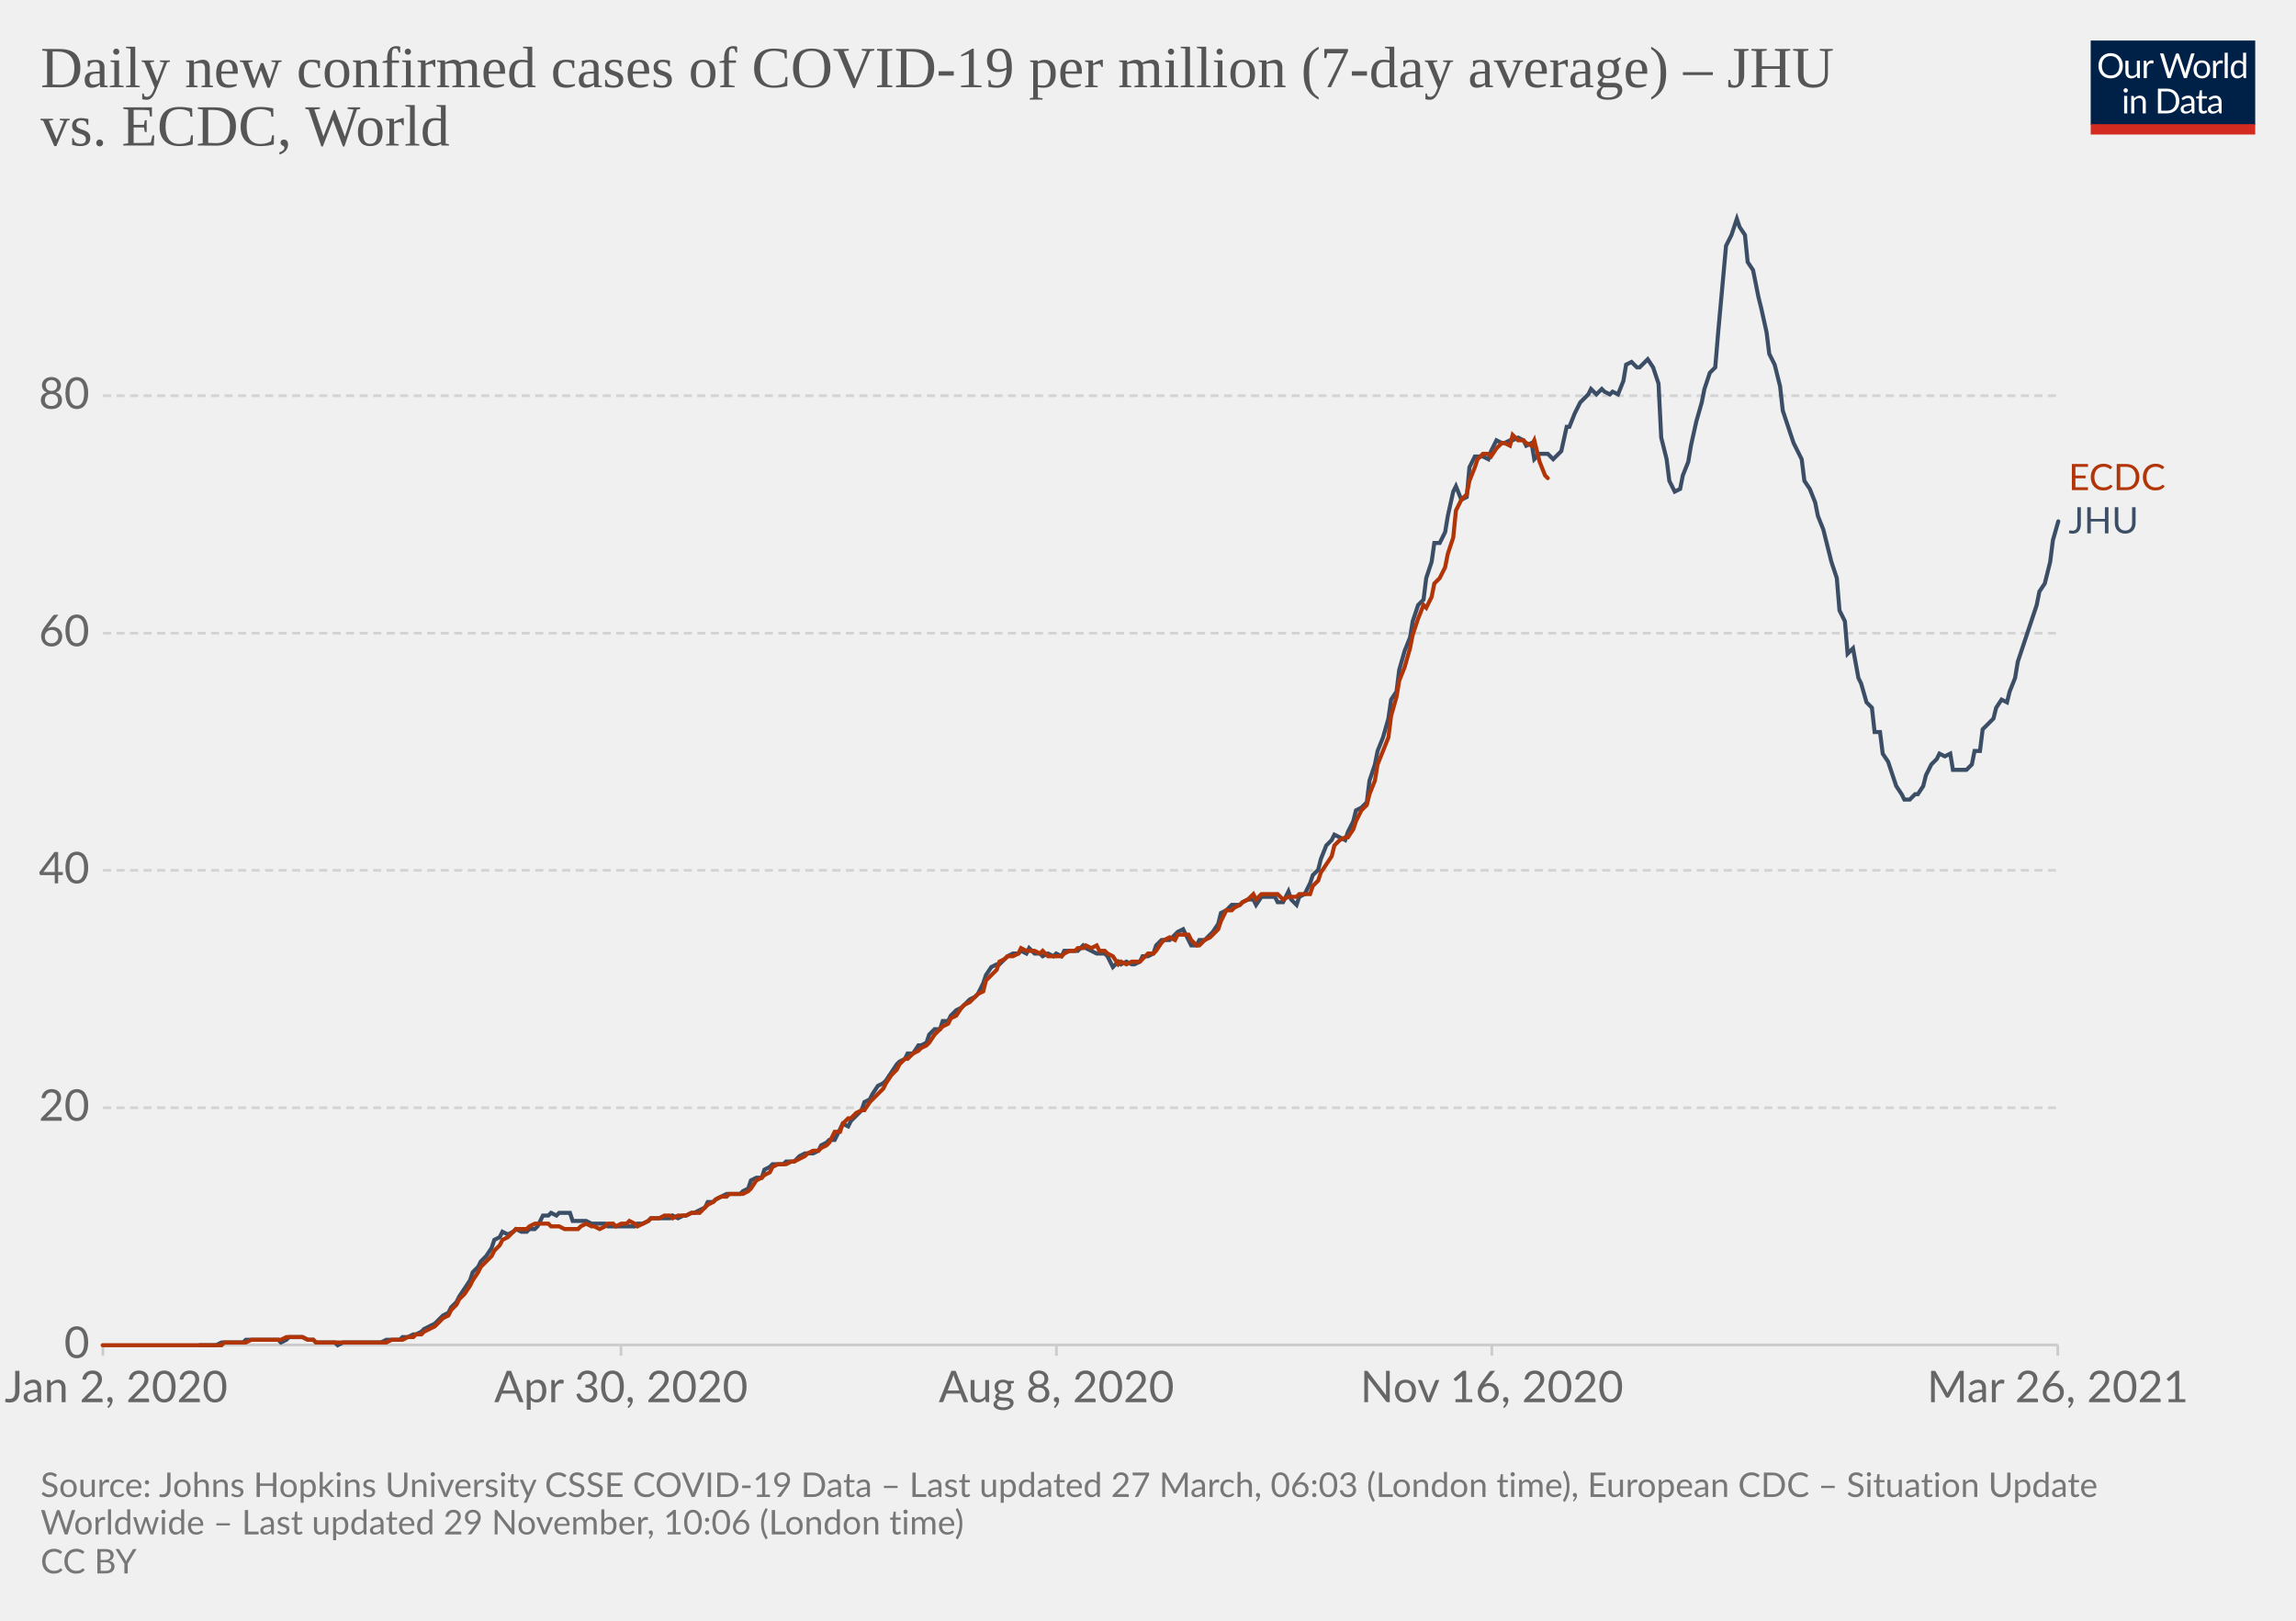
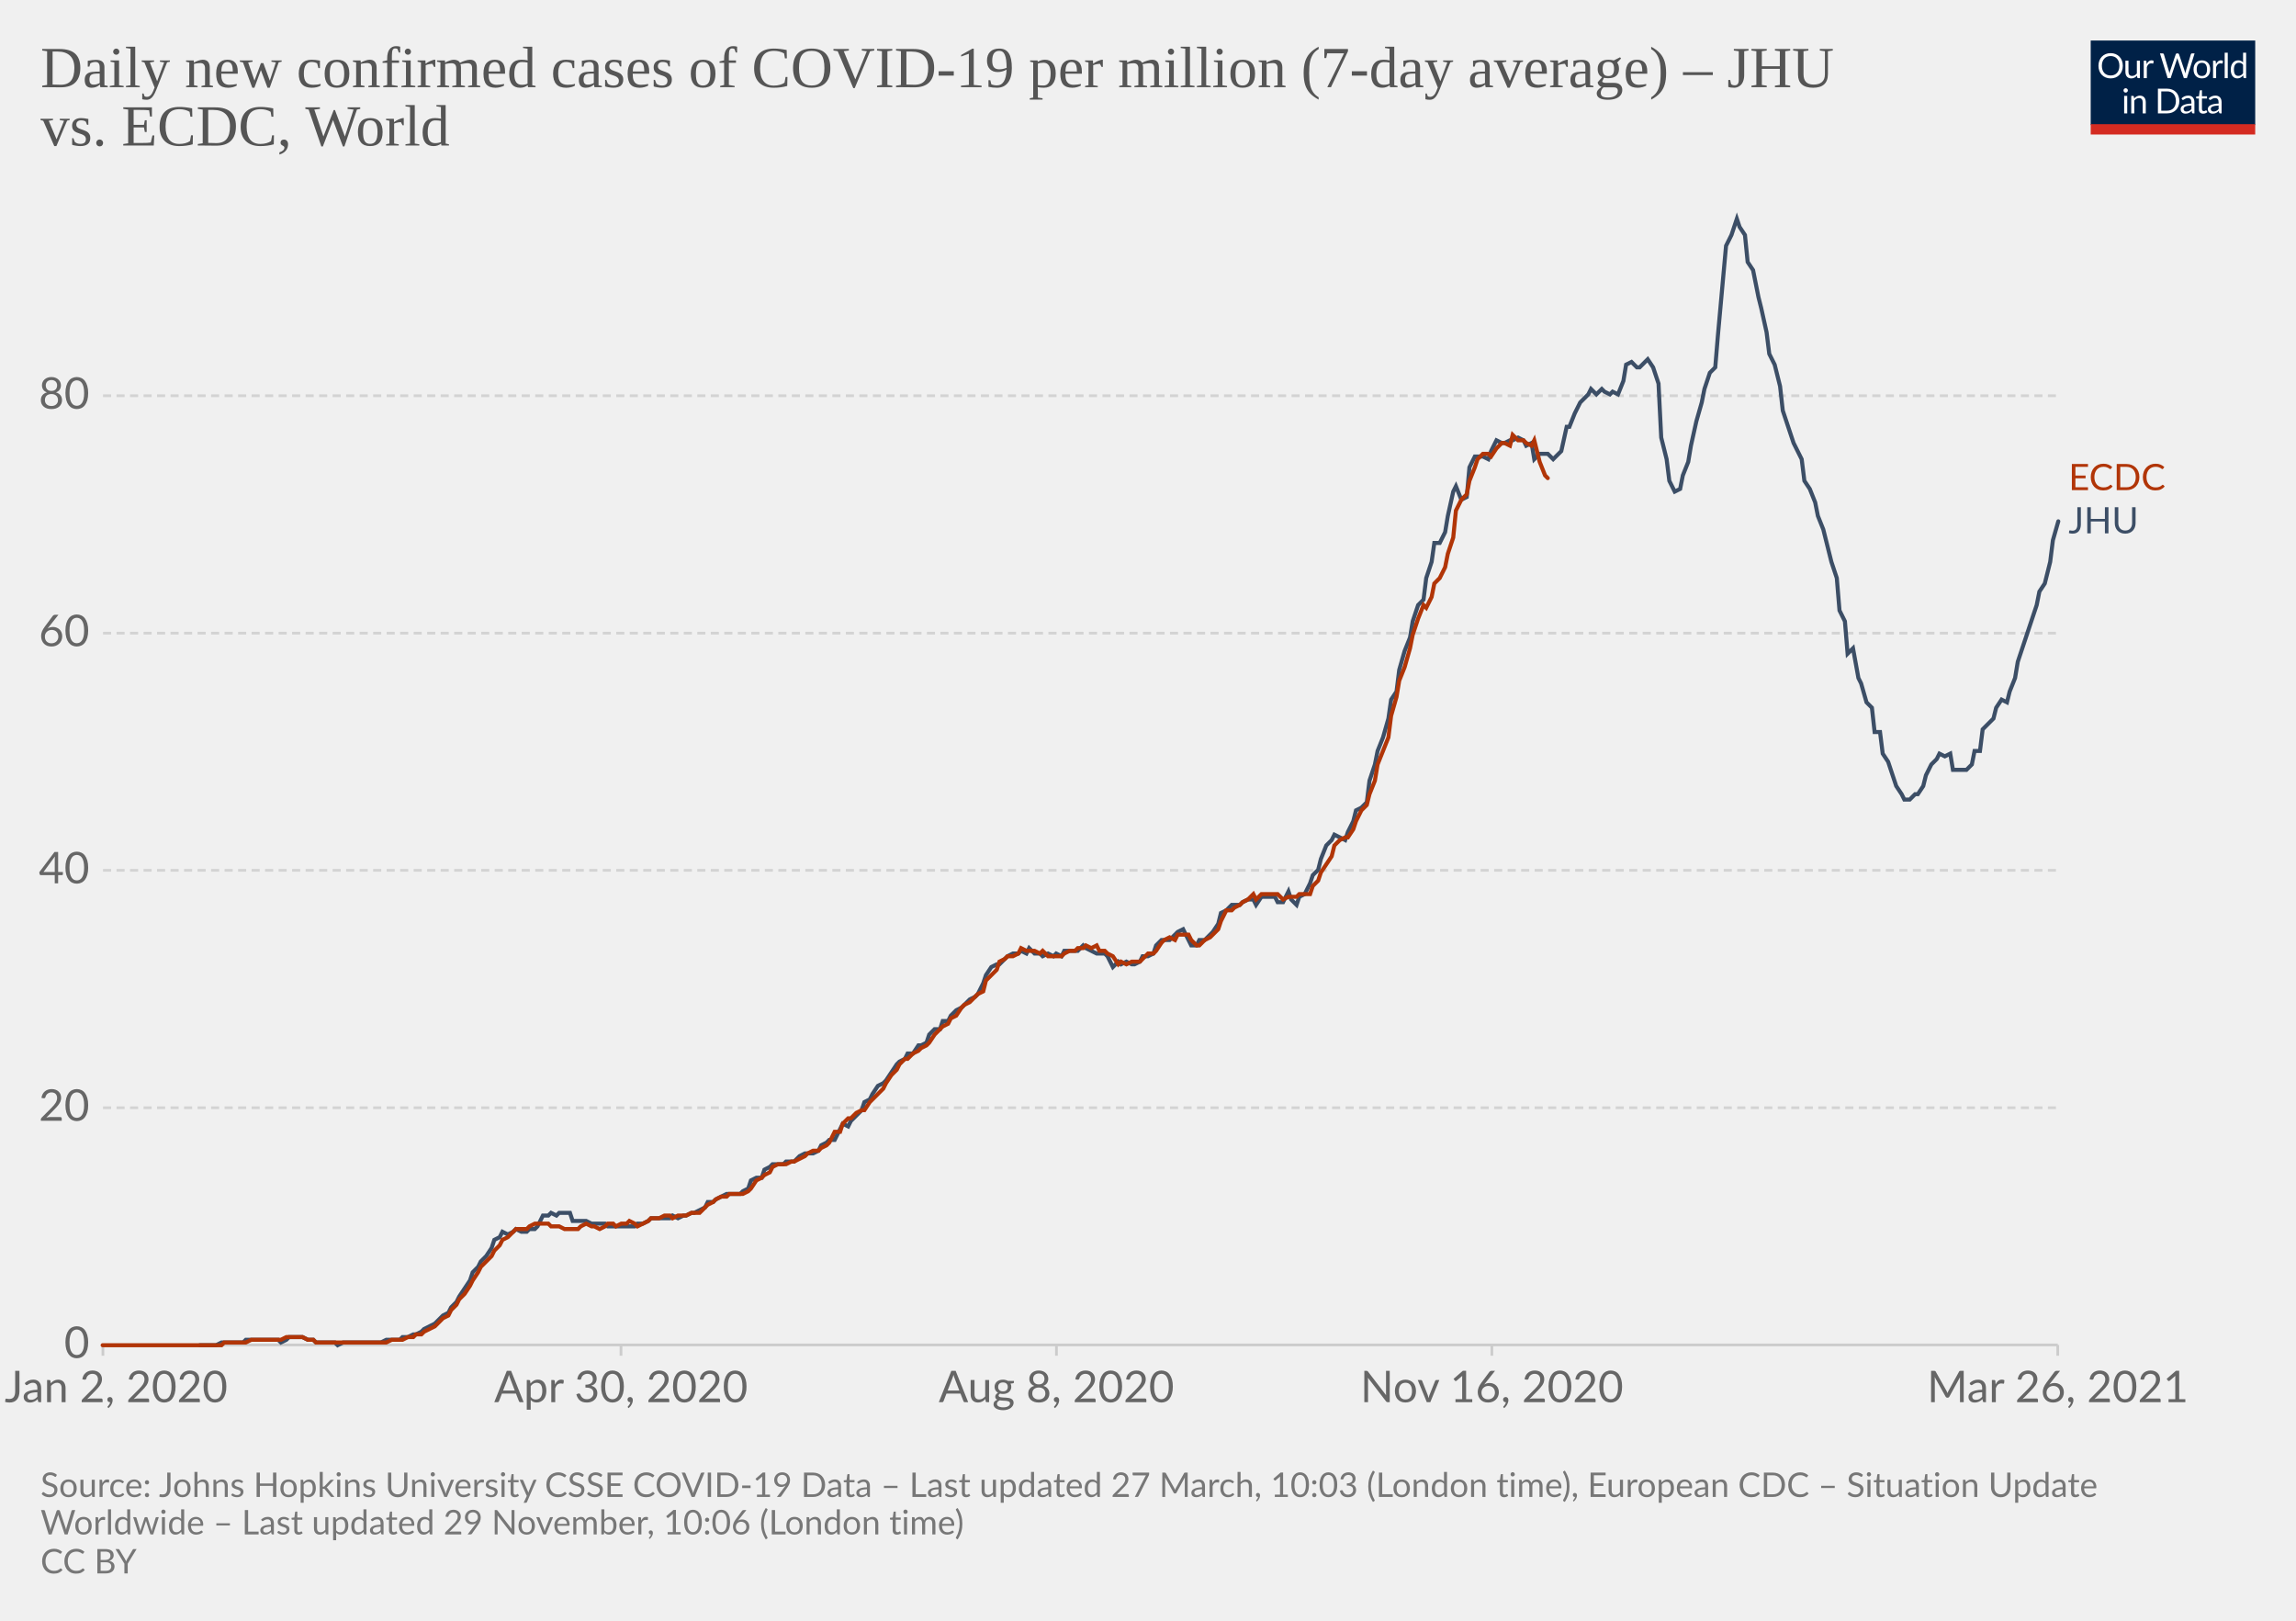
<svg xmlns="http://www.w3.org/2000/svg" version="1.1" style="background-color:#fff;-webkit-font-smoothing:antialiased" width="850" height="600" viewBox="0 0 850 600" font-family="Lato,'Helvetica Neue',Helvetica,Arial,sans-serif" font-size="18" text-rendering="optimizeLegibility">
  <g class="HeaderView">
    <g transform="matrix(.29 0 0 .29 774 15)">
      <svg className="owidLog" width="210" height="120" viewBox="0 0 210 120" fill="none">
        <g clip-path="url(#clip0)">
          <path d="M0 0h210v107.89H0V0z" fill="#002147" />
          <path d="M40.98 32.25c0 2.36-.38 4.53-1.12 6.51a14.26 14.26 0 01-8.1 8.4c-1.9.78-4.02 1.17-6.34 1.17a16.6 16.6 0 01-6.33-1.17 14.31 14.31 0 01-8.08-8.4 18.29 18.29 0 01-1.12-6.51c0-2.36.38-4.53 1.12-6.5.75-1.97 1.8-3.67 3.17-5.1a14.32 14.32 0 014.9-3.34c1.92-.8 4.03-1.19 6.34-1.19 2.32 0 4.43.4 6.34 1.19 1.92.8 3.56 1.9 4.93 3.34a14.87 14.87 0 013.17 5.1 18.1 18.1 0 011.12 6.5zm-4.38 0c0-1.94-.26-3.68-.8-5.22a10.91 10.91 0 00-2.24-3.89 9.68 9.68 0 00-3.52-2.46 11.95 11.95 0 00-4.62-.86c-1.68 0-3.21.28-4.6.86a9.88 9.88 0 00-3.54 2.46 10.91 10.91 0 00-2.24 3.9c-.53 1.53-.8 3.27-.8 5.2 0 1.94.27 3.68.8 5.22a11.17 11.17 0 002.24 3.9 10.01 10.01 0 003.55 2.44c1.38.56 2.9.83 4.6.83s3.24-.27 4.61-.83a9.8 9.8 0 003.52-2.44 11.17 11.17 0 002.25-3.9c.53-1.54.8-3.28.8-5.21zm26.22-6.54V48H60.5c-.56 0-.9-.27-1.05-.81l-.31-2.4a12.45 12.45 0 01-3.26 2.6c-1.2.64-2.58.96-4.13.96-1.22 0-2.3-.2-3.24-.6a6.52 6.52 0 01-2.33-1.7 7.37 7.37 0 01-1.43-2.67c-.3-1.04-.46-2.2-.46-3.45V25.7h3.91v14.22c0 1.68.38 2.99 1.15 3.91.77.93 1.96 1.39 3.54 1.39 1.16 0 2.24-.27 3.23-.82a10.42 10.42 0 002.8-2.28V25.7h3.91zm8.61 4.47a9.94 9.94 0 012.6-3.56 5.64 5.64 0 013.76-1.3c.47 0 .92.05 1.34.15.44.1.83.27 1.17.49l-.3 2.92c-.09.37-.3.55-.66.55-.2 0-.5-.04-.9-.13a6.21 6.21 0 00-3.24.18 4.23 4.23 0 00-1.47.92c-.42.4-.81.9-1.17 1.5-.33.58-.64 1.26-.92 2.02V48H67.7V25.71h2.25c.42 0 .72.08.88.25.16.16.27.44.33.83l.26 3.39zm61.16-13.7L122.75 48h-3.82l-7.99-24.05a21.95 21.95 0 01-.42-1.58 38.36 38.36 0 01-.44 1.58L102.05 48h-3.83L88.4 16.47h3.54c.38 0 .7.1.95.29.26.2.43.43.5.73l6.52 21.9.28 1.28.29 1.46.3-1.46.38-1.27 7.41-21.91c.1-.25.26-.48.51-.69.27-.22.58-.33.95-.33h1.23c.38 0 .69.1.92.29a1.77 1.77 0 01.53.73l7.4 21.9a28.4 28.4 0 01.68 2.62 29.52 29.52 0 01.52-2.61l6.54-21.91a1.31 1.31 0 01.48-.7c.27-.21.58-.32.95-.32h3.32zm9.35 8.88c1.63 0 3.1.27 4.4.82a9.43 9.43 0 015.46 5.94c.5 1.4.74 2.98.74 4.73 0 1.76-.25 3.34-.74 4.75a9.43 9.43 0 01-5.46 5.92c-1.3.52-2.77.79-4.4.79-1.64 0-3.12-.27-4.44-.8a9.42 9.42 0 01-3.35-2.3c-.92-1-1.63-2.2-2.13-3.61-.49-1.41-.73-3-.73-4.75s.24-3.33.73-4.73c.5-1.43 1.2-2.64 2.13-3.63a9.4 9.4 0 013.35-2.31c1.32-.55 2.8-.82 4.44-.82zm0 19.89c2.2 0 3.84-.73 4.93-2.2 1.08-1.48 1.63-3.54 1.63-6.18 0-2.66-.55-4.72-1.63-6.2-1.09-1.49-2.73-2.23-4.93-2.23-1.12 0-2.09.2-2.93.57a5.71 5.71 0 00-2.06 1.65 7.5 7.5 0 00-1.24 2.67c-.26 1.04-.4 2.22-.4 3.54 0 2.64.55 4.7 1.64 6.18 1.1 1.47 2.76 2.2 4.99 2.2zm17.97-15.07a9.94 9.94 0 012.6-3.56 5.64 5.64 0 013.76-1.3c.47 0 .91.05 1.34.15.44.1.83.27 1.16.49l-.28 2.92c-.09.37-.31.55-.66.55-.2 0-.5-.04-.9-.13a6.2 6.2 0 00-3.24.18 4.23 4.23 0 00-1.47.92c-.43.4-.82.9-1.17 1.5a13.1 13.1 0 00-.92 2.02V48h-3.94V25.71h2.24c.43 0 .72.08.88.25.17.16.28.44.33.83l.27 3.39zm15.04-14.59V48h-3.92V15.6h3.92zm19.55 15.43a6.22 6.22 0 00-2.38-2.05 6.7 6.7 0 00-2.86-.6c-2.07 0-3.66.75-4.77 2.23-1.12 1.48-1.68 3.6-1.68 6.33 0 1.46.13 2.7.38 3.74a7.29 7.29 0 001.1 2.56 4.35 4.35 0 001.78 1.45c.7.3 1.5.46 2.4.46 1.29 0 2.41-.3 3.36-.88a9.6 9.6 0 002.67-2.49V31.02zm3.91-15.43V48h-2.33c-.56 0-.9-.27-1.06-.81l-.35-2.71a12.13 12.13 0 01-3.25 2.77 8.28 8.28 0 01-4.23 1.06 7.31 7.31 0 01-6.14-2.9c-.73-.96-1.3-2.15-1.69-3.57a18.35 18.35 0 01.07-9.48 11.29 11.29 0 011.89-3.7 8.7 8.7 0 017.06-3.34 7.96 7.96 0 016.12 2.62V15.59h3.91zM46.61 70.71V93H42.7V70.71h3.91zm.84-7c0 .39-.08.75-.24 1.09a2.81 2.81 0 01-1.52 1.47 2.67 2.67 0 01-2.16 0 2.9 2.9 0 01-1.45-1.47 2.67 2.67 0 010-2.16c.15-.35.35-.65.6-.9.25-.27.53-.47.85-.62a2.67 2.67 0 012.16 0c.35.15.65.35.9.62.27.25.47.55.62.9.16.34.24.7.24 1.08zm7.97 10.24c.49-.54 1-1.04 1.54-1.48a9.85 9.85 0 013.66-1.84 8.96 8.96 0 015.43.35c.94.4 1.72.97 2.33 1.71a7.36 7.36 0 011.43 2.67c.32 1.04.49 2.19.49 3.45V93h-3.94V78.81c0-1.69-.4-3-1.17-3.92-.76-.93-1.93-1.4-3.5-1.4a6.6 6.6 0 00-3.25.83c-1 .56-1.92 1.31-2.77 2.27V93h-3.94V70.71h2.35c.56 0 .9.28 1.04.82l.3 2.42zm57.7 3.3c0 2.36-.37 4.5-1.11 6.44a14.3 14.3 0 01-3.17 4.98 14.1 14.1 0 01-4.93 3.2c-1.9.76-4.02 1.13-6.33 1.13H85.8V61.47h11.77c2.31 0 4.42.39 6.33 1.15a13.8 13.8 0 018.1 8.18 17.75 17.75 0 011.12 6.45zm-4.37 0c0-1.94-.26-3.67-.8-5.2a10.94 10.94 0 00-2.23-3.87 9.57 9.57 0 00-3.53-2.42 12.23 12.23 0 00-4.61-.83h-7.5v24.62h7.5c1.7 0 3.24-.28 4.61-.84a9.7 9.7 0 003.53-2.4 10.94 10.94 0 002.24-3.87c.53-1.53.8-3.26.8-5.2zm19.8 5.72c-1.8.06-3.34.2-4.62.44-1.26.22-2.3.51-3.1.88-.8.36-1.37.8-1.74 1.3-.35.5-.53 1.05-.53 1.67 0 .58.1 1.1.3 1.52a3 3 0 00.76 1.05c.34.27.73.46 1.17.6a6.13 6.13 0 001.45.17 7.28 7.28 0 003.5-.81 11.95 11.95 0 002.82-2.2v-4.62zm-12.65-9.11a12.73 12.73 0 013.98-2.66c1.43-.59 3-.88 4.73-.88 1.25 0 2.36.2 3.33.61a6.81 6.81 0 013.94 4.38c.33 1.04.5 2.19.5 3.43V93h-1.74a1.8 1.8 0 01-.88-.18c-.2-.13-.36-.38-.48-.74l-.44-2.12-1.72 1.46a9.48 9.48 0 01-3.74 1.7c-.69.15-1.46.23-2.3.23-.87 0-1.69-.12-2.45-.35a5.34 5.34 0 01-3.34-2.93 6.64 6.64 0 01-.49-2.64c0-.88.25-1.72.73-2.53a6.33 6.33 0 012.35-2.17c1.09-.63 2.5-1.15 4.25-1.54 1.75-.41 3.89-.65 6.42-.7v-1.75c0-1.73-.37-3.03-1.12-3.91-.75-.9-1.84-1.34-3.28-1.34-.97 0-1.78.12-2.44.37-.64.23-1.2.5-1.7.81l-1.23.82c-.33.23-.67.35-1 .35-.27 0-.5-.07-.69-.2a2.1 2.1 0 01-.48-.53l-.7-1.25zm27.67 19.5c-1.76 0-3.12-.5-4.07-1.48-.94-.98-1.41-2.4-1.41-4.25V74h-2.68a.9.9 0 01-.6-.2c-.16-.14-.24-.36-.24-.66v-1.56l3.65-.46.9-6.89a.9.9 0 01.29-.52.88.88 0 01.62-.22H142v7.67h6.44V74H142v13.38c0 .94.22 1.63.68 2.09.45.45 1.04.68 1.76.68a3.21 3.21 0 001.85-.53l.55-.35c.16-.12.3-.18.41-.18.2 0 .4.13.55.38l1.15 1.87a7.45 7.45 0 01-2.44 1.5 8.53 8.53 0 01-2.95.52zm19.68-10.4c-1.8.07-3.34.21-4.62.45-1.26.22-2.3.51-3.1.88-.8.36-1.37.8-1.74 1.3-.35.5-.53 1.05-.53 1.67 0 .58.1 1.1.3 1.52a2.9 2.9 0 00.76 1.05c.34.27.73.46 1.17.6a6.13 6.13 0 001.45.17 7.3 7.3 0 003.5-.81 12.04 12.04 0 002.82-2.2v-4.62zm-12.65-9.1a12.72 12.72 0 013.99-2.66c1.42-.59 3-.88 4.72-.88 1.25 0 2.36.2 3.33.61a6.81 6.81 0 013.94 4.38c.33 1.04.5 2.19.5 3.43V93h-1.74a1.8 1.8 0 01-.88-.18c-.2-.13-.36-.38-.48-.74l-.44-2.12-1.72 1.46a9.48 9.48 0 01-3.74 1.7c-.69.15-1.46.23-2.3.23-.87 0-1.69-.12-2.45-.35a5.33 5.33 0 01-3.34-2.93 6.62 6.62 0 01-.49-2.64c0-.88.25-1.72.73-2.53a6.33 6.33 0 012.35-2.17c1.09-.63 2.5-1.15 4.25-1.54a31.2 31.2 0 016.42-.7v-1.75c0-1.73-.37-3.03-1.12-3.91-.75-.9-1.84-1.34-3.28-1.34-.97 0-1.78.12-2.44.37-.64.23-1.2.5-1.7.81l-1.22.82c-.34.23-.68.35-1.02.35-.26 0-.49-.07-.68-.2a1.88 1.88 0 01-.48-.53l-.7-1.25zM40.98 32.25c0 2.36-.38 4.53-1.12 6.51a14.26 14.26 0 01-8.1 8.4c-1.9.78-4.02 1.17-6.34 1.17a16.6 16.6 0 01-6.33-1.17 14.31 14.31 0 01-8.08-8.4 18.29 18.29 0 01-1.12-6.51c0-2.36.38-4.53 1.12-6.5.75-1.97 1.8-3.67 3.17-5.1a14.32 14.32 0 014.9-3.34c1.92-.8 4.03-1.19 6.34-1.19 2.32 0 4.43.4 6.34 1.19 1.92.8 3.56 1.9 4.93 3.34a14.87 14.87 0 013.17 5.1 18.1 18.1 0 011.12 6.5zm-4.38 0c0-1.94-.26-3.68-.8-5.22a10.91 10.91 0 00-2.24-3.89 9.68 9.68 0 00-3.52-2.46 11.95 11.95 0 00-4.62-.86c-1.68 0-3.21.28-4.6.86a9.88 9.88 0 00-3.54 2.46 10.91 10.91 0 00-2.24 3.9c-.53 1.53-.8 3.27-.8 5.2 0 1.94.27 3.68.8 5.22a11.17 11.17 0 002.24 3.9 10.01 10.01 0 003.55 2.44c1.38.56 2.9.83 4.6.83s3.24-.27 4.61-.83a9.8 9.8 0 003.52-2.44 11.17 11.17 0 002.25-3.9c.53-1.54.8-3.28.8-5.21zm26.22-6.54V48H60.5c-.56 0-.9-.27-1.05-.81l-.31-2.4a12.45 12.45 0 01-3.26 2.6c-1.2.64-2.58.96-4.13.96-1.22 0-2.3-.2-3.24-.6a6.52 6.52 0 01-2.33-1.7 7.37 7.37 0 01-1.43-2.67c-.3-1.04-.46-2.2-.46-3.45V25.7h3.91v14.22c0 1.68.38 2.99 1.15 3.91.77.93 1.96 1.39 3.54 1.39 1.16 0 2.24-.27 3.23-.82a10.42 10.42 0 002.8-2.28V25.7h3.91zm8.61 4.47a9.94 9.94 0 012.6-3.56 5.64 5.64 0 013.76-1.3c.47 0 .92.05 1.34.15.44.1.83.27 1.17.49l-.3 2.92c-.09.37-.3.55-.66.55-.2 0-.5-.04-.9-.13a6.21 6.21 0 00-3.24.18 4.23 4.23 0 00-1.47.92c-.42.4-.81.9-1.17 1.5-.33.58-.64 1.26-.92 2.02V48H67.7V25.71h2.25c.42 0 .72.08.88.25.16.16.27.44.33.83l.26 3.39zm61.16-13.7L122.75 48h-3.82l-7.99-24.05a21.95 21.95 0 01-.42-1.58 38.36 38.36 0 01-.44 1.58L102.05 48h-3.83L88.4 16.47h3.54c.38 0 .7.1.95.29.26.2.43.43.5.73l6.52 21.9.28 1.28.29 1.46.3-1.46.38-1.27 7.41-21.91c.1-.25.26-.48.51-.69.27-.22.58-.33.95-.33h1.23c.38 0 .69.1.92.29a1.77 1.77 0 01.53.73l7.4 21.9a28.4 28.4 0 01.68 2.62 29.52 29.52 0 01.52-2.61l6.54-21.91a1.31 1.31 0 01.48-.7c.27-.21.58-.32.95-.32h3.32zm9.35 8.88c1.63 0 3.1.27 4.4.82a9.43 9.43 0 015.46 5.94c.5 1.4.74 2.98.74 4.73 0 1.76-.25 3.34-.74 4.75a9.43 9.43 0 01-5.46 5.92c-1.3.52-2.77.79-4.4.79-1.64 0-3.12-.27-4.44-.8a9.42 9.42 0 01-3.35-2.3c-.92-1-1.63-2.2-2.13-3.61-.49-1.41-.73-3-.73-4.75s.24-3.33.73-4.73c.5-1.43 1.2-2.64 2.13-3.63a9.4 9.4 0 013.35-2.31c1.32-.55 2.8-.82 4.44-.82zm0 19.89c2.2 0 3.84-.73 4.93-2.2 1.08-1.48 1.63-3.54 1.63-6.18 0-2.66-.55-4.72-1.63-6.2-1.09-1.49-2.73-2.23-4.93-2.23-1.12 0-2.09.2-2.93.57a5.71 5.71 0 00-2.06 1.65 7.5 7.5 0 00-1.24 2.67c-.26 1.04-.4 2.22-.4 3.54 0 2.64.55 4.7 1.64 6.18 1.1 1.47 2.76 2.2 4.99 2.2zm17.97-15.07a9.94 9.94 0 012.6-3.56 5.64 5.64 0 013.76-1.3c.47 0 .91.05 1.34.15.44.1.83.27 1.16.49l-.28 2.92c-.09.37-.31.55-.66.55-.2 0-.5-.04-.9-.13a6.2 6.2 0 00-3.24.18 4.23 4.23 0 00-1.47.92c-.43.4-.82.9-1.17 1.5a13.1 13.1 0 00-.92 2.02V48h-3.94V25.71h2.24c.43 0 .72.08.88.25.17.16.28.44.33.83l.27 3.39zm15.04-14.59V48h-3.92V15.6h3.92zm19.55 15.43a6.22 6.22 0 00-2.38-2.05 6.7 6.7 0 00-2.86-.6c-2.07 0-3.66.75-4.77 2.23-1.12 1.48-1.68 3.6-1.68 6.33 0 1.46.13 2.7.38 3.74a7.29 7.29 0 001.1 2.56 4.35 4.35 0 001.78 1.45c.7.3 1.5.46 2.4.46 1.29 0 2.41-.3 3.36-.88a9.6 9.6 0 002.67-2.49V31.02zm3.91-15.43V48h-2.33c-.56 0-.9-.27-1.06-.81l-.35-2.71a12.13 12.13 0 01-3.25 2.77 8.28 8.28 0 01-4.23 1.06 7.31 7.31 0 01-6.14-2.9c-.73-.96-1.3-2.15-1.69-3.57a18.35 18.35 0 01.07-9.48 11.29 11.29 0 011.89-3.7 8.7 8.7 0 017.06-3.34 7.96 7.96 0 016.12 2.62V15.59h3.91zM46.61 70.71V93H42.7V70.71h3.91zm.84-7c0 .39-.08.75-.24 1.09a2.81 2.81 0 01-1.52 1.47 2.67 2.67 0 01-2.16 0 2.9 2.9 0 01-1.45-1.47 2.67 2.67 0 010-2.16c.15-.35.35-.65.6-.9.25-.27.53-.47.85-.62a2.67 2.67 0 012.16 0c.35.15.65.35.9.62.27.25.47.55.62.9.16.34.24.7.24 1.08zm7.97 10.24c.49-.54 1-1.04 1.54-1.48a9.85 9.85 0 013.66-1.84 8.96 8.96 0 015.43.35c.94.4 1.72.97 2.33 1.71a7.36 7.36 0 011.43 2.67c.32 1.04.49 2.19.49 3.45V93h-3.94V78.81c0-1.69-.4-3-1.17-3.92-.76-.93-1.93-1.4-3.5-1.4a6.6 6.6 0 00-3.25.83c-1 .56-1.92 1.31-2.77 2.27V93h-3.94V70.71h2.35c.56 0 .9.28 1.04.82l.3 2.42zm57.7 3.3c0 2.36-.37 4.5-1.11 6.44a14.3 14.3 0 01-3.17 4.98 14.1 14.1 0 01-4.93 3.2c-1.9.76-4.02 1.13-6.33 1.13H85.8V61.47h11.77c2.31 0 4.42.39 6.33 1.15a13.8 13.8 0 018.1 8.18 17.75 17.75 0 011.12 6.45zm-4.37 0c0-1.94-.26-3.67-.8-5.2a10.94 10.94 0 00-2.23-3.87 9.57 9.57 0 00-3.53-2.42 12.23 12.23 0 00-4.61-.83h-7.5v24.62h7.5c1.7 0 3.24-.28 4.61-.84a9.7 9.7 0 003.53-2.4 10.94 10.94 0 002.24-3.87c.53-1.53.8-3.26.8-5.2zm19.8 5.72c-1.8.06-3.34.2-4.62.44-1.26.22-2.3.51-3.1.88-.8.36-1.37.8-1.74 1.3-.35.5-.53 1.05-.53 1.67 0 .58.1 1.1.3 1.52a3 3 0 00.76 1.05c.34.27.73.46 1.17.6a6.13 6.13 0 001.45.17 7.28 7.28 0 003.5-.81 11.95 11.95 0 002.82-2.2v-4.62zm-12.65-9.11a12.73 12.73 0 013.98-2.66c1.43-.59 3-.88 4.73-.88 1.25 0 2.36.2 3.33.61a6.81 6.81 0 013.94 4.38c.33 1.04.5 2.19.5 3.43V93h-1.74a1.8 1.8 0 01-.88-.18c-.2-.13-.36-.38-.48-.74l-.44-2.12-1.72 1.46a9.48 9.48 0 01-3.74 1.7c-.69.15-1.46.23-2.3.23-.87 0-1.69-.12-2.45-.35a5.34 5.34 0 01-3.34-2.93 6.64 6.64 0 01-.49-2.64c0-.88.25-1.72.73-2.53a6.33 6.33 0 012.35-2.17c1.09-.63 2.5-1.15 4.25-1.54 1.75-.41 3.89-.65 6.42-.7v-1.75c0-1.73-.37-3.03-1.12-3.91-.75-.9-1.84-1.34-3.28-1.34-.97 0-1.78.12-2.44.37-.64.23-1.2.5-1.7.81l-1.23.82c-.33.23-.67.35-1 .35-.27 0-.5-.07-.69-.2a2.1 2.1 0 01-.48-.53l-.7-1.25zm27.67 19.5c-1.76 0-3.12-.5-4.07-1.48-.94-.98-1.41-2.4-1.41-4.25V74h-2.68a.9.9 0 01-.6-.2c-.16-.14-.24-.36-.24-.66v-1.56l3.65-.46.9-6.89a.9.9 0 01.29-.52.88.88 0 01.62-.22H142v7.67h6.44V74H142v13.38c0 .94.22 1.63.68 2.09.45.45 1.04.68 1.76.68a3.21 3.21 0 001.85-.53l.55-.35c.16-.12.3-.18.41-.18.2 0 .4.13.55.38l1.15 1.87a7.45 7.45 0 01-2.44 1.5 8.53 8.53 0 01-2.95.52zm19.68-10.4c-1.8.07-3.34.21-4.62.45-1.26.22-2.3.51-3.1.88-.8.36-1.37.8-1.74 1.3-.35.5-.53 1.05-.53 1.67 0 .58.1 1.1.3 1.52a2.9 2.9 0 00.76 1.05c.34.27.73.46 1.17.6a6.13 6.13 0 001.45.17 7.3 7.3 0 003.5-.81 12.04 12.04 0 002.82-2.2v-4.62zm-12.65-9.1a12.72 12.72 0 013.99-2.66c1.42-.59 3-.88 4.72-.88 1.25 0 2.36.2 3.33.61a6.81 6.81 0 013.94 4.38c.33 1.04.5 2.19.5 3.43V93h-1.74a1.8 1.8 0 01-.88-.18c-.2-.13-.36-.38-.48-.74l-.44-2.12-1.72 1.46a9.48 9.48 0 01-3.74 1.7c-.69.15-1.46.23-2.3.23-.87 0-1.69-.12-2.45-.35a5.33 5.33 0 01-3.34-2.93 6.62 6.62 0 01-.49-2.64c0-.88.25-1.72.73-2.53a6.33 6.33 0 012.35-2.17c1.09-.63 2.5-1.15 4.25-1.54a31.2 31.2 0 016.42-.7v-1.75c0-1.73-.37-3.03-1.12-3.91-.75-.9-1.84-1.34-3.28-1.34-.97 0-1.78.12-2.44.37-.64.23-1.2.5-1.7.81l-1.22.82c-.34.23-.68.35-1.02.35-.26 0-.49-.07-.68-.2a1.88 1.88 0 01-.48-.53l-.7-1.25zM40.98 32.25c0 2.36-.38 4.53-1.12 6.51a14.26 14.26 0 01-8.1 8.4c-1.9.78-4.02 1.17-6.34 1.17a16.6 16.6 0 01-6.33-1.17 14.31 14.31 0 01-8.08-8.4 18.29 18.29 0 01-1.12-6.51c0-2.36.38-4.53 1.12-6.5.75-1.97 1.8-3.67 3.17-5.1a14.32 14.32 0 014.9-3.34c1.92-.8 4.03-1.19 6.34-1.19 2.32 0 4.43.4 6.34 1.19 1.92.8 3.56 1.9 4.93 3.34a14.87 14.87 0 013.17 5.1 18.1 18.1 0 011.12 6.5zm-4.38 0c0-1.94-.26-3.68-.8-5.22a10.91 10.91 0 00-2.24-3.89 9.68 9.68 0 00-3.52-2.46 11.95 11.95 0 00-4.62-.86c-1.68 0-3.21.28-4.6.86a9.88 9.88 0 00-3.54 2.46 10.91 10.91 0 00-2.24 3.9c-.53 1.53-.8 3.27-.8 5.2 0 1.94.27 3.68.8 5.22a11.17 11.17 0 002.24 3.9 10.01 10.01 0 003.55 2.44c1.38.56 2.9.83 4.6.83s3.24-.27 4.61-.83a9.8 9.8 0 003.52-2.44 11.17 11.17 0 002.25-3.9c.53-1.54.8-3.28.8-5.21zm26.22-6.54V48H60.5c-.56 0-.9-.27-1.05-.81l-.31-2.4a12.45 12.45 0 01-3.26 2.6c-1.2.64-2.58.96-4.13.96-1.22 0-2.3-.2-3.24-.6a6.52 6.52 0 01-2.33-1.7 7.37 7.37 0 01-1.43-2.67c-.3-1.04-.46-2.2-.46-3.45V25.7h3.91v14.22c0 1.68.38 2.99 1.15 3.91.77.93 1.96 1.39 3.54 1.39 1.16 0 2.24-.27 3.23-.82a10.42 10.42 0 002.8-2.28V25.7h3.91zm8.61 4.47a9.94 9.94 0 012.6-3.56 5.64 5.64 0 013.76-1.3c.47 0 .92.05 1.34.15.44.1.83.27 1.17.49l-.3 2.92c-.09.37-.3.55-.66.55-.2 0-.5-.04-.9-.13a6.21 6.21 0 00-3.24.18 4.23 4.23 0 00-1.47.92c-.42.4-.81.9-1.17 1.5-.33.58-.64 1.26-.92 2.02V48H67.7V25.71h2.25c.42 0 .72.08.88.25.16.16.27.44.33.83l.26 3.39zm61.16-13.7L122.75 48h-3.82l-7.99-24.05a21.95 21.95 0 01-.42-1.58 38.36 38.36 0 01-.44 1.58L102.05 48h-3.83L88.4 16.47h3.54c.38 0 .7.1.95.29.26.2.43.43.5.73l6.52 21.9.28 1.28.29 1.46.3-1.46.38-1.27 7.41-21.91c.1-.25.26-.48.51-.69.27-.22.58-.33.95-.33h1.23c.38 0 .69.1.92.29a1.77 1.77 0 01.53.73l7.4 21.9a28.4 28.4 0 01.68 2.62 29.52 29.52 0 01.52-2.61l6.54-21.91a1.31 1.31 0 01.48-.7c.27-.21.58-.32.95-.32h3.32zm9.35 8.88c1.63 0 3.1.27 4.4.82a9.43 9.43 0 015.46 5.94c.5 1.4.74 2.98.74 4.73 0 1.76-.25 3.34-.74 4.75a9.43 9.43 0 01-5.46 5.92c-1.3.52-2.77.79-4.4.79-1.64 0-3.12-.27-4.44-.8a9.42 9.42 0 01-3.35-2.3c-.92-1-1.63-2.2-2.13-3.61-.49-1.41-.73-3-.73-4.75s.24-3.33.73-4.73c.5-1.43 1.2-2.64 2.13-3.63a9.4 9.4 0 013.35-2.31c1.32-.55 2.8-.82 4.44-.82zm0 19.89c2.2 0 3.84-.73 4.93-2.2 1.08-1.48 1.63-3.54 1.63-6.18 0-2.66-.55-4.72-1.63-6.2-1.09-1.49-2.73-2.23-4.93-2.23-1.12 0-2.09.2-2.93.57a5.71 5.71 0 00-2.06 1.65 7.5 7.5 0 00-1.24 2.67c-.26 1.04-.4 2.22-.4 3.54 0 2.64.55 4.7 1.64 6.18 1.1 1.47 2.76 2.2 4.99 2.2zm17.97-15.07a9.94 9.94 0 012.6-3.56 5.64 5.64 0 013.76-1.3c.47 0 .91.05 1.34.15.44.1.83.27 1.16.49l-.28 2.92c-.09.37-.31.55-.66.55-.2 0-.5-.04-.9-.13a6.2 6.2 0 00-3.24.18 4.23 4.23 0 00-1.47.92c-.43.4-.82.9-1.17 1.5a13.1 13.1 0 00-.92 2.02V48h-3.94V25.71h2.24c.43 0 .72.08.88.25.17.16.28.44.33.83l.27 3.39zm15.04-14.59V48h-3.92V15.6h3.92zm19.55 15.43a6.22 6.22 0 00-2.38-2.05 6.7 6.7 0 00-2.86-.6c-2.07 0-3.66.75-4.77 2.23-1.12 1.48-1.68 3.6-1.68 6.33 0 1.46.13 2.7.38 3.74a7.29 7.29 0 001.1 2.56 4.35 4.35 0 001.78 1.45c.7.3 1.5.46 2.4.46 1.29 0 2.41-.3 3.36-.88a9.6 9.6 0 002.67-2.49V31.02zm3.91-15.43V48h-2.33c-.56 0-.9-.27-1.06-.81l-.35-2.71a12.13 12.13 0 01-3.25 2.77 8.28 8.28 0 01-4.23 1.06 7.31 7.31 0 01-6.14-2.9c-.73-.96-1.3-2.15-1.69-3.57a18.35 18.35 0 01.07-9.48 11.29 11.29 0 011.89-3.7 8.7 8.7 0 017.06-3.34 7.96 7.96 0 016.12 2.62V15.59h3.91zM46.61 70.71V93H42.7V70.71h3.91zm.84-7c0 .39-.08.75-.24 1.09a2.81 2.81 0 01-1.52 1.47 2.67 2.67 0 01-2.16 0 2.9 2.9 0 01-1.45-1.47 2.67 2.67 0 010-2.16c.15-.35.35-.65.6-.9.25-.27.53-.47.85-.62a2.67 2.67 0 012.16 0c.35.15.65.35.9.62.27.25.47.55.62.9.16.34.24.7.24 1.08zm7.97 10.24c.49-.54 1-1.04 1.54-1.48a9.85 9.85 0 013.66-1.84 8.96 8.96 0 015.43.35c.94.4 1.72.97 2.33 1.71a7.36 7.36 0 011.43 2.67c.32 1.04.49 2.19.49 3.45V93h-3.94V78.81c0-1.69-.4-3-1.17-3.92-.76-.93-1.93-1.4-3.5-1.4a6.6 6.6 0 00-3.25.83c-1 .56-1.92 1.31-2.77 2.27V93h-3.94V70.71h2.35c.56 0 .9.28 1.04.82l.3 2.42zm57.7 3.3c0 2.36-.37 4.5-1.11 6.44a14.3 14.3 0 01-3.17 4.98 14.1 14.1 0 01-4.93 3.2c-1.9.76-4.02 1.13-6.33 1.13H85.8V61.47h11.77c2.31 0 4.42.39 6.33 1.15a13.8 13.8 0 018.1 8.18 17.75 17.75 0 011.12 6.45zm-4.37 0c0-1.94-.26-3.67-.8-5.2a10.94 10.94 0 00-2.23-3.87 9.57 9.57 0 00-3.53-2.42 12.23 12.23 0 00-4.61-.83h-7.5v24.62h7.5c1.7 0 3.24-.28 4.61-.84a9.7 9.7 0 003.53-2.4 10.94 10.94 0 002.24-3.87c.53-1.53.8-3.26.8-5.2zm19.8 5.72c-1.8.06-3.34.2-4.62.44-1.26.22-2.3.51-3.1.88-.8.36-1.37.8-1.74 1.3-.35.5-.53 1.05-.53 1.67 0 .58.1 1.1.3 1.52a3 3 0 00.76 1.05c.34.27.73.46 1.17.6a6.13 6.13 0 001.45.17 7.28 7.28 0 003.5-.81 11.95 11.95 0 002.82-2.2v-4.62zm-12.65-9.11a12.73 12.73 0 013.98-2.66c1.43-.59 3-.88 4.73-.88 1.25 0 2.36.2 3.33.61a6.81 6.81 0 013.94 4.38c.33 1.04.5 2.19.5 3.43V93h-1.74a1.8 1.8 0 01-.88-.18c-.2-.13-.36-.38-.48-.74l-.44-2.12-1.72 1.46a9.48 9.48 0 01-3.74 1.7c-.69.15-1.46.23-2.3.23-.87 0-1.69-.12-2.45-.35a5.34 5.34 0 01-3.34-2.93 6.64 6.64 0 01-.49-2.64c0-.88.25-1.72.73-2.53a6.33 6.33 0 012.35-2.17c1.09-.63 2.5-1.15 4.25-1.54 1.75-.41 3.89-.65 6.42-.7v-1.75c0-1.73-.37-3.03-1.12-3.91-.75-.9-1.84-1.34-3.28-1.34-.97 0-1.78.12-2.44.37-.64.23-1.2.5-1.7.81l-1.23.82c-.33.23-.67.35-1 .35-.27 0-.5-.07-.69-.2a2.1 2.1 0 01-.48-.53l-.7-1.25zm27.67 19.5c-1.76 0-3.12-.5-4.07-1.48-.94-.98-1.41-2.4-1.41-4.25V74h-2.68a.9.9 0 01-.6-.2c-.16-.14-.24-.36-.24-.66v-1.56l3.65-.46.9-6.89a.9.9 0 01.29-.52.88.88 0 01.62-.22H142v7.67h6.44V74H142v13.38c0 .94.22 1.63.68 2.09.45.45 1.04.68 1.76.68a3.21 3.21 0 001.85-.53l.55-.35c.16-.12.3-.18.41-.18.2 0 .4.13.55.38l1.15 1.87a7.45 7.45 0 01-2.44 1.5 8.53 8.53 0 01-2.95.52zm19.68-10.4c-1.8.07-3.34.21-4.62.45-1.26.22-2.3.51-3.1.88-.8.36-1.37.8-1.74 1.3-.35.5-.53 1.05-.53 1.67 0 .58.1 1.1.3 1.52a2.9 2.9 0 00.76 1.05c.34.27.73.46 1.17.6a6.13 6.13 0 001.45.17 7.3 7.3 0 003.5-.81 12.04 12.04 0 002.82-2.2v-4.62zm-12.65-9.1a12.72 12.72 0 013.99-2.66c1.42-.59 3-.88 4.72-.88 1.25 0 2.36.2 3.33.61a6.81 6.81 0 013.94 4.38c.33 1.04.5 2.19.5 3.43V93h-1.74a1.8 1.8 0 01-.88-.18c-.2-.13-.36-.38-.48-.74l-.44-2.12-1.72 1.46a9.48 9.48 0 01-3.74 1.7c-.69.15-1.46.23-2.3.23-.87 0-1.69-.12-2.45-.35a5.33 5.33 0 01-3.34-2.93 6.62 6.62 0 01-.49-2.64c0-.88.25-1.72.73-2.53a6.33 6.33 0 012.35-2.17c1.09-.63 2.5-1.15 4.25-1.54a31.2 31.2 0 016.42-.7v-1.75c0-1.73-.37-3.03-1.12-3.91-.75-.9-1.84-1.34-3.28-1.34-.97 0-1.78.12-2.44.37-.64.23-1.2.5-1.7.81l-1.22.82c-.34.23-.68.35-1.02.35-.26 0-.49-.07-.68-.2a1.88 1.88 0 01-.48-.53l-.7-1.25z" fill="#fff" />
          <path fill="#D42B21" d="M0 106.79h210V120H0z" />
        </g>
        <defs>
          <clipPath id="clip0">
            <path fill="#fff" d="M0 0h210v120H0z" />
          </clipPath>
        </defs>
      </svg>
    </g>
    <a href="https://ourworldindata.org/grapher/daily-covid-cases-per-million-jhu-vs-ecdc?country=~OWID_WRL" target="_blank" rel="noopener" font-family="&quot;Playfair Display&quot;,Georgia,&quot;Times New Roman&quot;,serif">
      <text font-size="21.6" x="15" y="32.3" fill="#555">
        <tspan x="15" y="32.28">Daily new confirmed cases of COVID-19 per million (7-day average) – JHU</tspan>
        <tspan x="15" y="53.88">vs. ECDC, World</tspan>
      </text>
    </a>
  </g>
  <g class="LineChart">
    <defs>
      <clipPath id="a">
        <path d="M28.14 63.2h830V939h-830z" />
      </clipPath>
    </defs>
    <g class="DualAxisView">
      <g class="HorizontalAxis">
        <path stroke="#ccc" d="M38.1 497.9v4M229.9 497.9v4M391.1 497.9v4M552.3 497.9v4M761.8 497.9v4" />
        <text x="43" y="519.1" fill="#666" text-anchor="middle" font-size="16.2">Jan 2, 2020</text>
        <text x="229.9" y="519.1" fill="#666" text-anchor="middle" font-size="16.2">Apr 30, 2020</text>
        <text x="391.1" y="519.1" fill="#666" text-anchor="middle" font-size="16.2">Aug 8, 2020</text>
        <text x="552.3" y="519.1" fill="#666" text-anchor="middle" font-size="16.2">Nov 16, 2020</text>
        <text x="761.8" y="519.1" fill="#666" text-anchor="middle" font-size="16.2">Mar 26, 2021</text>
      </g>
      <g class="VerticalAxis" fill="#666" dominant-baseline="middle" text-anchor="end" font-size="16.2">
        <text x="33.14" y="497.9">0</text>
        <text x="33.14" y="410.1">20</text>
        <text x="33.14" y="322.2">40</text>
        <text x="33.14" y="234.4">60</text>
        <text x="33.14" y="146.5">80</text>
      </g>
      <g class="AxisGridLines horizontalLines">
        <path stroke="#ccc" d="M38.14 497.9h723.65" />
        <path stroke="#d3d3d3" stroke-dasharray="3,2" d="M38.14 410.1h723.65M38.14 322.2h723.65M38.14 234.4h723.65M38.14 146.5h723.65" />
      </g>
    </g>
    <g clip-path="url(#a)">
      <g class="LineLabels" cursor="default">
        <g class="legendMark">
          <text font-size="13.5" x="765.8" y="181.5" fill="#B13507">
            <tspan x="765.79" y="181.45">ECDC</tspan>
          </text>
        </g>
        <g class="legendMark">
          <text font-size="13.5" x="765.8" y="197.5" fill="#3C4E66">
            <tspan x="765.79" y="197.45">JHU</tspan>
          </text>
        </g>
      </g>
      <g class="Lines">
        <g>
          <path stroke-linecap="round" stroke="#ddd" d="M74 498h6l2-1h8l1-1h12l1 1 2-1 1-1h5l2 1h2l1 1h7l1 1 2-1h14l2-1h5l1-1h2l2-1h1l2-1 1-1 2-1 2-1 1-1 2-2 2-1 1-2 2-2 1-2 2-3 2-3 1-3 2-2 1-2 2-2 2-3 1-3 2-1 1-2 2 1 2-1 1-1 2 1h2l1-1h2l1-1 2-4h2l1-1 2 1 1-1h4l1 3h5l2 1h5l1 1h10l1-1h2l2-1 1-1h7l1-1 2 1 2-1h1l2-1h1l2-1 2-1 1-2h2l1-1 2-1 2-1h5l1-1 2-1 1-3 2-1h2l1-3 2-1 1-1h4l1-1h3l2-2 2-1h3l2-1 1-2 2-1 1-1h2l2-4 1-2 2 1 1-2 2-2 2-2 1-3 2-1 1-2 2-3 2-1 1-1 2-3 2-3 1-1 2-1 1-2h2l2-3h1l2-1 1-3 2-2h2l1-3h2l1-2 2-2 2-1 1-1 2-2 2-1 1-1 2-4 1-3 2-3 2-1h1l2-2 1-1 2-1h2l1-1 2 1 1-2 2 2h2l1 1 2-1 2 1 1-1 2 1 1-2h5l2-2 1 1 2 1 2 1h3l1 1 2 4 2-2 1 1 2-1 2 1h1l2-1 1-2h2l2-1 1-3 2-2h3l2-2 1-1 2-1 2 4 1 2h2l1-2h2l2-2 1-1 2-3 1-4 2-1 2-2h3l1-1 2-1h2l1 2 2-3h5l1 2h2l2-4 1 3 2 2 1-3 2-1 2-4 1-3 2-2 1-4 2-5 2-2 1-2 2 1 2 1 1-3 2-4 1-4 2-1 2-2 1-8 2-6 1-5 2-5 2-7 1-7 2-3 1-8 2-7 2-5 1-6 2-6 2-2 1-8 2-6 1-7h2l2-4 1-6 2-9 1-2 2 5 2-1 1-11 2-4h3l2 1 1-3 2-4 2 1h1l2-1h1l2-1 2 1 1 2 2-1 1 6 2-2h3l2 2 2-2 1-1 2-9h1l2-5 2-4 1-1 2-2 1-2 2 2 2-2 1 1 2 1 1-1 2 1 2-5 1-6 2-1 2 2h1l2-2 1-1 2 3 2 6 1 20 2 8 1 8 2 4 2-1 1-5 2-5 1-6 2-9 2-7 1-5 2-6 2-2 1-12 2-22 1-11 2-4 2-6 1 3 2 3 1 10 2 3 2 10 1 4 2 9 1 8 2 4 2 8 1 9 2 6 2 6 1 2 2 4 1 8 2 3 2 5 1 5 2 5 1 4 2 8 2 6 1 12 2 4 1 12 2-2 2 11 1 2 2 7 2 2 1 9h2l1 8 2 3 2 6 1 3 2 3 1 2h2l2-2h1l2-3 1-4 2-4 2-2 1-2 2 1 2-1 1 6h5l2-2 1-5h2l1-8 2-2 2-2 1-4 2-3 2 1 1-4 2-5 1-6 2-6 2-6 1-3 2-6 1-5 2-3 2-8 1-8 2-7" fill="none" stroke-width="1" />
        </g>
        <g>
          <path stroke-linecap="round" stroke="#ddd" d="M38 498h44l1-1h8l2-1h11l2-1h6l2 1h2l1 1h26l2-1h4l2-1h2l1-1h2l1-1 2-1 2-1 1-1 2-2 2-1 1-2 2-2 1-2 2-2 2-3 1-2 2-3 1-2 2-2 2-2 1-2 2-2 1-2 2-1 2-2 1-1h4l1-1 2-1h5l1 1h3l2 1h5l1-1 2-1 2 1h1l2 1 2-1 1-1h2l1 1 2-1h2l1-1 2 1 1 1 2-1 2-1 1-1h3l2-1h2l1 1 2-1h3l2-1h3l2-2 1-1 2-1 1-1 2-1h2l1-1h5l2-1 1-1 2-3 2-1 1-1 2-1 1-2 2-1h3l2-1h1l2-1 2-1 1-1 2-1h2l1-1 2-1 1-1 2-4h2l1-3 2-2h1l2-2 2-1h1l2-3 1-1 2-2 2-2 1-2 2-3 2-2 1-2 2-2h1l2-2 2-1 1-1 2-1 1-1 2-3 2-2 1-1 2-1 1-2 2-1 2-3 1-1 2-1 2-2 1-1 2-1 1-4 2-2 2-2 1-3 2-1 1-1h2l2-1 1-2 2 1h3l2 1 1-1 2 2h5l1-1 2-1h2l1-1h2l1-1 2 1 2-1 1 2h2l1 1 2 1 2 3 1-1 2 1 2-1h3l1-1 2-2h2l1-1 2-3 1-1 2-1 2 1 1-2h4l1 2 2 2h1l2-2 2-1 1-1 2-2 1-3 2-4h2l1-1 2-1 1-1 2-1 2-2 1 2 2-2h6l2 2 2-1h3l1-1h4l1-3 2-2 1-3 2-3 2-3 1-4 2-2 2-1h1l2-3 1-3 2-4 2-2 1-4 2-5 1-6 2-5 2-5 1-8 2-7 1-6 2-5 2-7 1-5 2-6 2-5 1 1 2-4 1-5 2-2 2-4 1-5 2-6 1-10 2-4 2-2 1-5 2-5 1-3 2-2h2l1 1 2-3 2-2h1l2 1 1-4 2 2h2l1 1 2 1 1-2 2 8 2 5 1 1" fill="none" stroke-width="1" />
        </g>
        <g>
          <path stroke="#3C4E66" stroke-linecap="round" d="M74 498h6l2-1h8l1-1h12l1 1 2-1 1-1h5l2 1h2l1 1h7l1 1 2-1h14l2-1h5l1-1h2l2-1h1l2-1 1-1 2-1 2-1 1-1 2-2 2-1 1-2 2-2 1-2 2-3 2-3 1-3 2-2 1-2 2-2 2-3 1-3 2-1 1-2 2 1 2-1 1-1 2 1h2l1-1h2l1-1 2-4h2l1-1 2 1 1-1h4l1 3h5l2 1h5l1 1h10l1-1h2l2-1 1-1h7l1-1 2 1 2-1h1l2-1h1l2-1 2-1 1-2h2l1-1 2-1 2-1h5l1-1 2-1 1-3 2-1h2l1-3 2-1 1-1h4l1-1h3l2-2 2-1h3l2-1 1-2 2-1 1-1h2l2-4 1-2 2 1 1-2 2-2 2-2 1-3 2-1 1-2 2-3 2-1 1-1 2-3 2-3 1-1 2-1 1-2h2l2-3h1l2-1 1-3 2-2h2l1-3h2l1-2 2-2 2-1 1-1 2-2 2-1 1-1 2-4 1-3 2-3 2-1h1l2-2 1-1 2-1h2l1-1 2 1 1-2 2 2h2l1 1 2-1 2 1 1-1 2 1 1-2h5l2-2 1 1 2 1 2 1h3l1 1 2 4 2-2 1 1 2-1 2 1h1l2-1 1-2h2l2-1 1-3 2-2h3l2-2 1-1 2-1 2 4 1 2h2l1-2h2l2-2 1-1 2-3 1-4 2-1 2-2h3l1-1 2-1h2l1 2 2-3h5l1 2h2l2-4 1 3 2 2 1-3 2-1 2-4 1-3 2-2 1-4 2-5 2-2 1-2 2 1 2 1 1-3 2-4 1-4 2-1 2-2 1-8 2-6 1-5 2-5 2-7 1-7 2-3 1-8 2-7 2-5 1-6 2-6 2-2 1-8 2-6 1-7h2l2-4 1-6 2-9 1-2 2 5 2-1 1-11 2-4h3l2 1 1-3 2-4 2 1h1l2-1h1l2-1 2 1 1 2 2-1 1 6 2-2h3l2 2 2-2 1-1 2-9h1l2-5 2-4 1-1 2-2 1-2 2 2 2-2 1 1 2 1 1-1 2 1 2-5 1-6 2-1 2 2h1l2-2 1-1 2 3 2 6 1 20 2 8 1 8 2 4 2-1 1-5 2-5 1-6 2-9 2-7 1-5 2-6 2-2 1-12 2-22 1-11 2-4 2-6 1 3 2 3 1 10 2 3 2 10 1 4 2 9 1 8 2 4 2 8 1 9 2 6 2 6 1 2 2 4 1 8 2 3 2 5 1 5 2 5 1 4 2 8 2 6 1 12 2 4 1 12 2-2 2 11 1 2 2 7 2 2 1 9h2l1 8 2 3 2 6 1 3 2 3 1 2h2l2-2h1l2-3 1-4 2-4 2-2 1-2 2 1 2-1 1 6h5l2-2 1-5h2l1-8 2-2 2-2 1-4 2-3 2 1 1-4 2-5 1-6 2-6 2-6 1-3 2-6 1-5 2-3 2-8 1-8 2-7" fill="none" stroke-width="1.5" />
        </g>
        <g>
          <path stroke="#B13507" stroke-linecap="round" d="M38 498h44l1-1h8l2-1h11l2-1h6l2 1h2l1 1h26l2-1h4l2-1h2l1-1h2l1-1 2-1 2-1 1-1 2-2 2-1 1-2 2-2 1-2 2-2 2-3 1-2 2-3 1-2 2-2 2-2 1-2 2-2 1-2 2-1 2-2 1-1h4l1-1 2-1h5l1 1h3l2 1h5l1-1 2-1 2 1h1l2 1 2-1 1-1h2l1 1 2-1h2l1-1 2 1 1 1 2-1 2-1 1-1h3l2-1h2l1 1 2-1h3l2-1h3l2-2 1-1 2-1 1-1 2-1h2l1-1h5l2-1 1-1 2-3 2-1 1-1 2-1 1-2 2-1h3l2-1h1l2-1 2-1 1-1 2-1h2l1-1 2-1 1-1 2-4h2l1-3 2-2h1l2-2 2-1h1l2-3 1-1 2-2 2-2 1-2 2-3 2-2 1-2 2-2h1l2-2 2-1 1-1 2-1 1-1 2-3 2-2 1-1 2-1 1-2 2-1 2-3 1-1 2-1 2-2 1-1 2-1 1-4 2-2 2-2 1-3 2-1 1-1h2l2-1 1-2 2 1h3l2 1 1-1 2 2h5l1-1 2-1h2l1-1h2l1-1 2 1 2-1 1 2h2l1 1 2 1 2 3 1-1 2 1 2-1h3l1-1 2-2h2l1-1 2-3 1-1 2-1 2 1 1-2h4l1 2 2 2h1l2-2 2-1 1-1 2-2 1-3 2-4h2l1-1 2-1 1-1 2-1 2-2 1 2 2-2h6l2 2 2-1h3l1-1h4l1-3 2-2 1-3 2-3 2-3 1-4 2-2 2-1h1l2-3 1-3 2-4 2-2 1-4 2-5 1-6 2-5 2-5 1-8 2-7 1-6 2-5 2-7 1-5 2-6 2-5 1 1 2-4 1-5 2-2 2-4 1-5 2-6 1-10 2-4 2-2 1-5 2-5 1-3 2-2h2l1 1 2-3 2-2h1l2 1 1-4 2 2h2l1 1 2 1 1-2 2 8 2 5 1 1" fill="none" stroke-width="1.5" />
        </g>
      </g>
    </g>
  </g>
  <g class="SourcesFooter" fill="#777">
    <g fill="#777">
      <text font-size="12.6" x="15" y="554.2">
-         <tspan x="15" y="554.18">Source: Johns Hopkins University CSSE COVID-19 Data – Last updated 27 March, 06:03 (London time), European CDC – Situation Update</tspan>
+         <tspan x="15" y="554.18">Source: Johns Hopkins University CSSE COVID-19 Data – Last updated 27 March, 10:03 (London time), European CDC – Situation Update</tspan>
        <tspan x="15" y="568.04">Worldwide – Last updated 29 November, 10:06 (London time)</tspan>
      </text>
    </g>
    <text font-size="12.6" x="15" y="582.5">
      <tspan x="15" y="582.48">
        <a class="cclogo" href="http://creativecommons.org/licenses/by/4.0/deed.en_US" target="_blank" fill="#777">CC BY</a>
      </tspan>
    </text>
  </g>
</svg>
